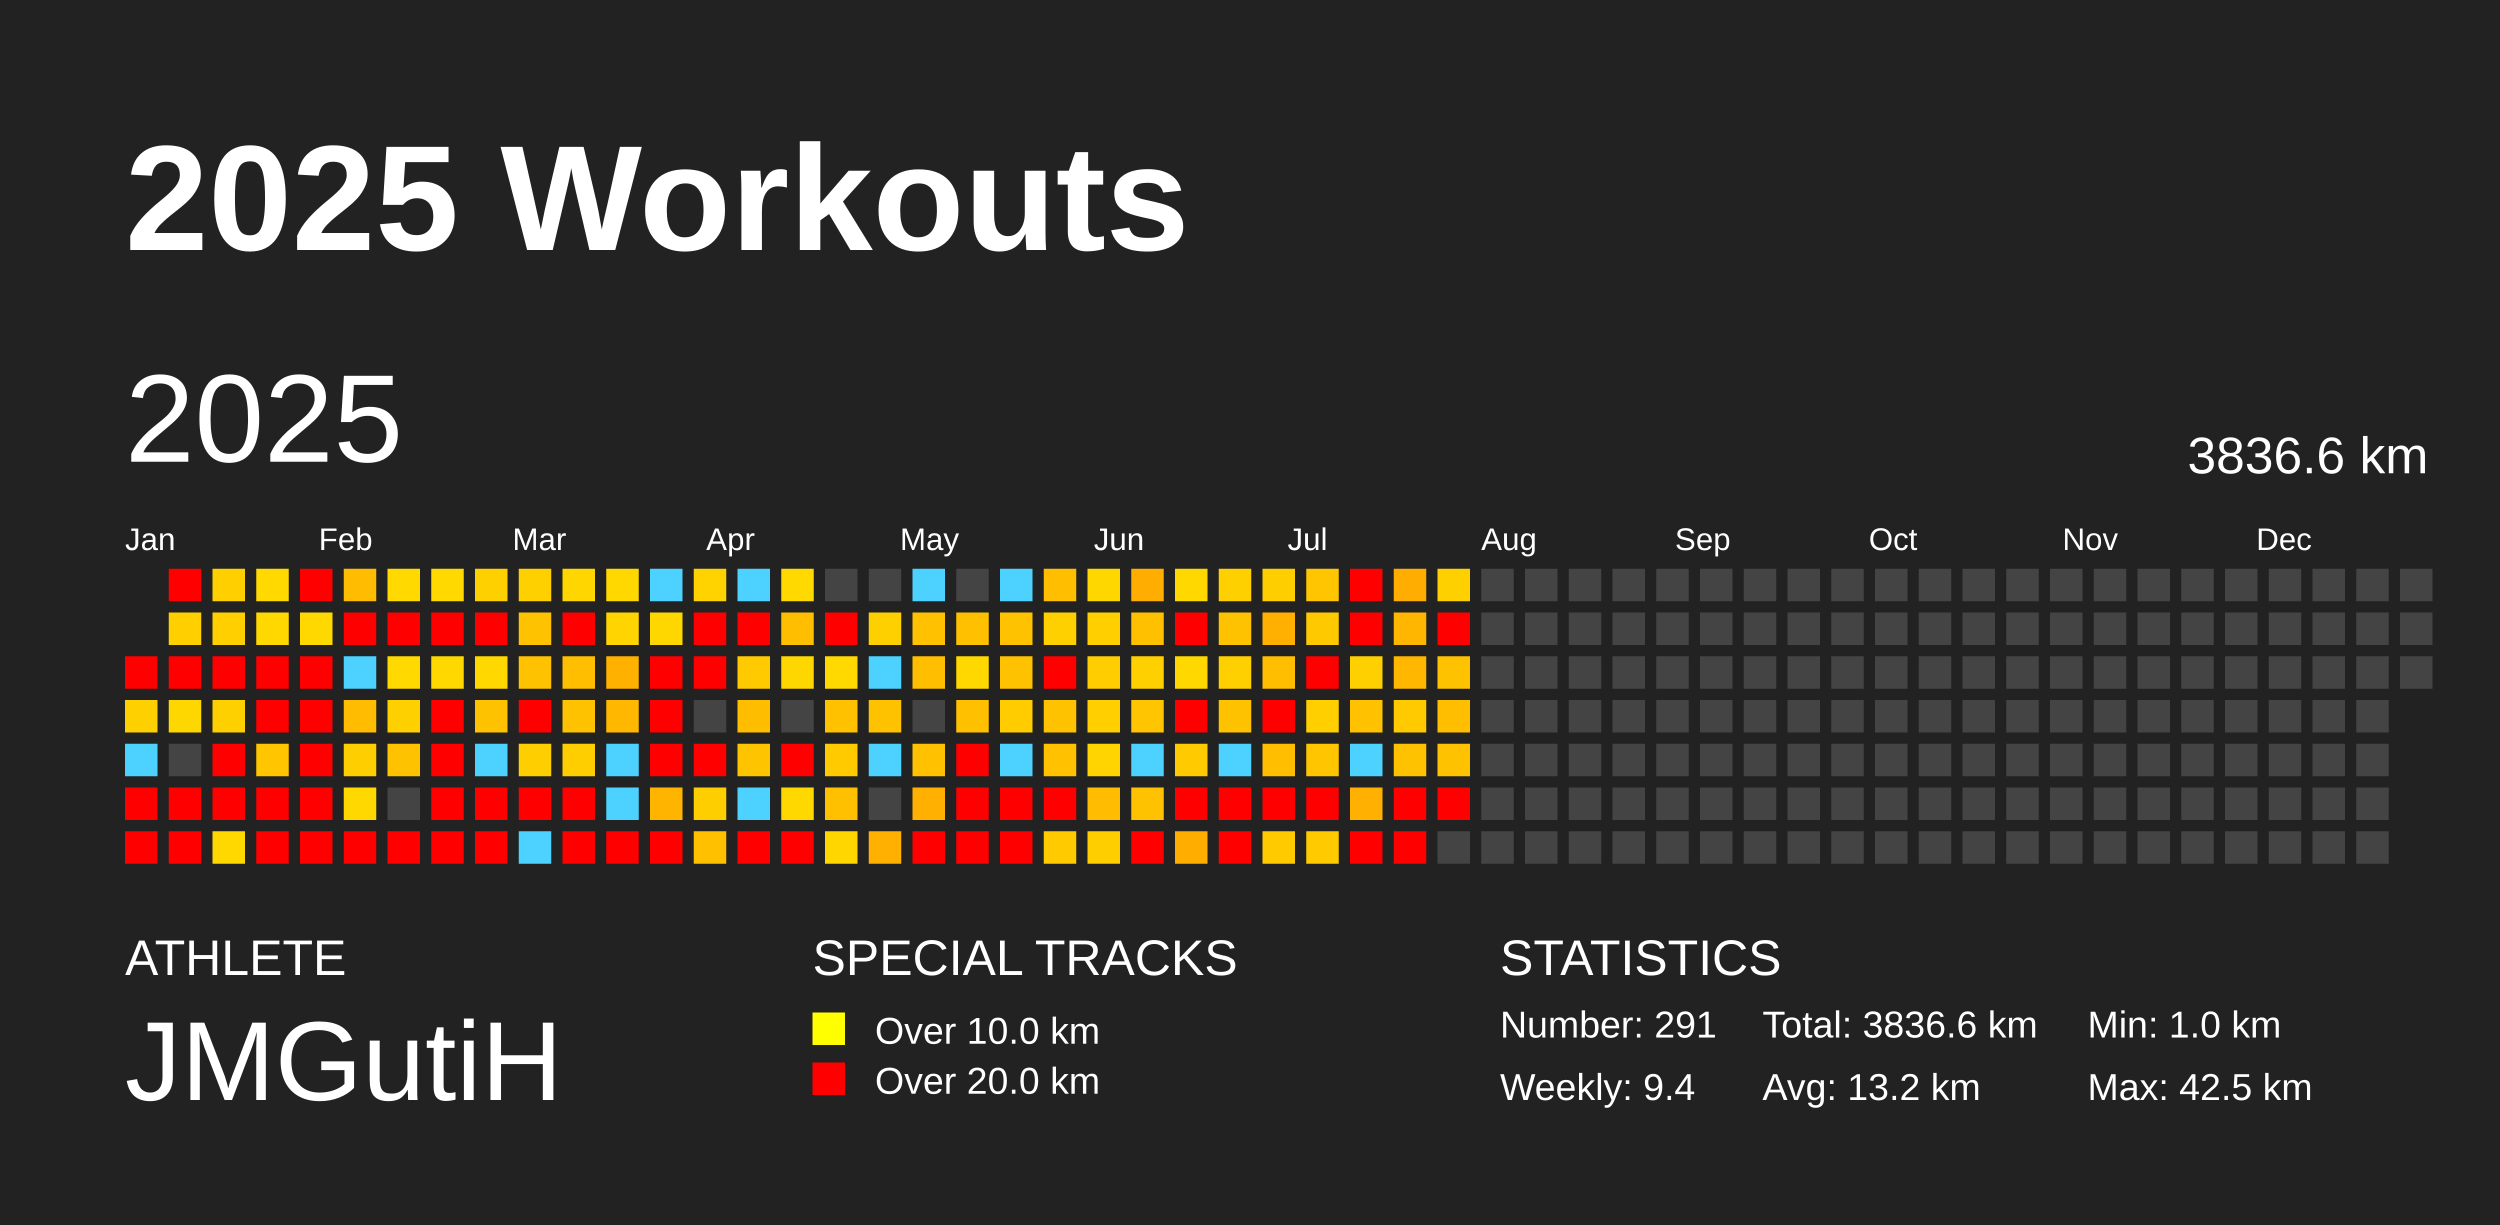
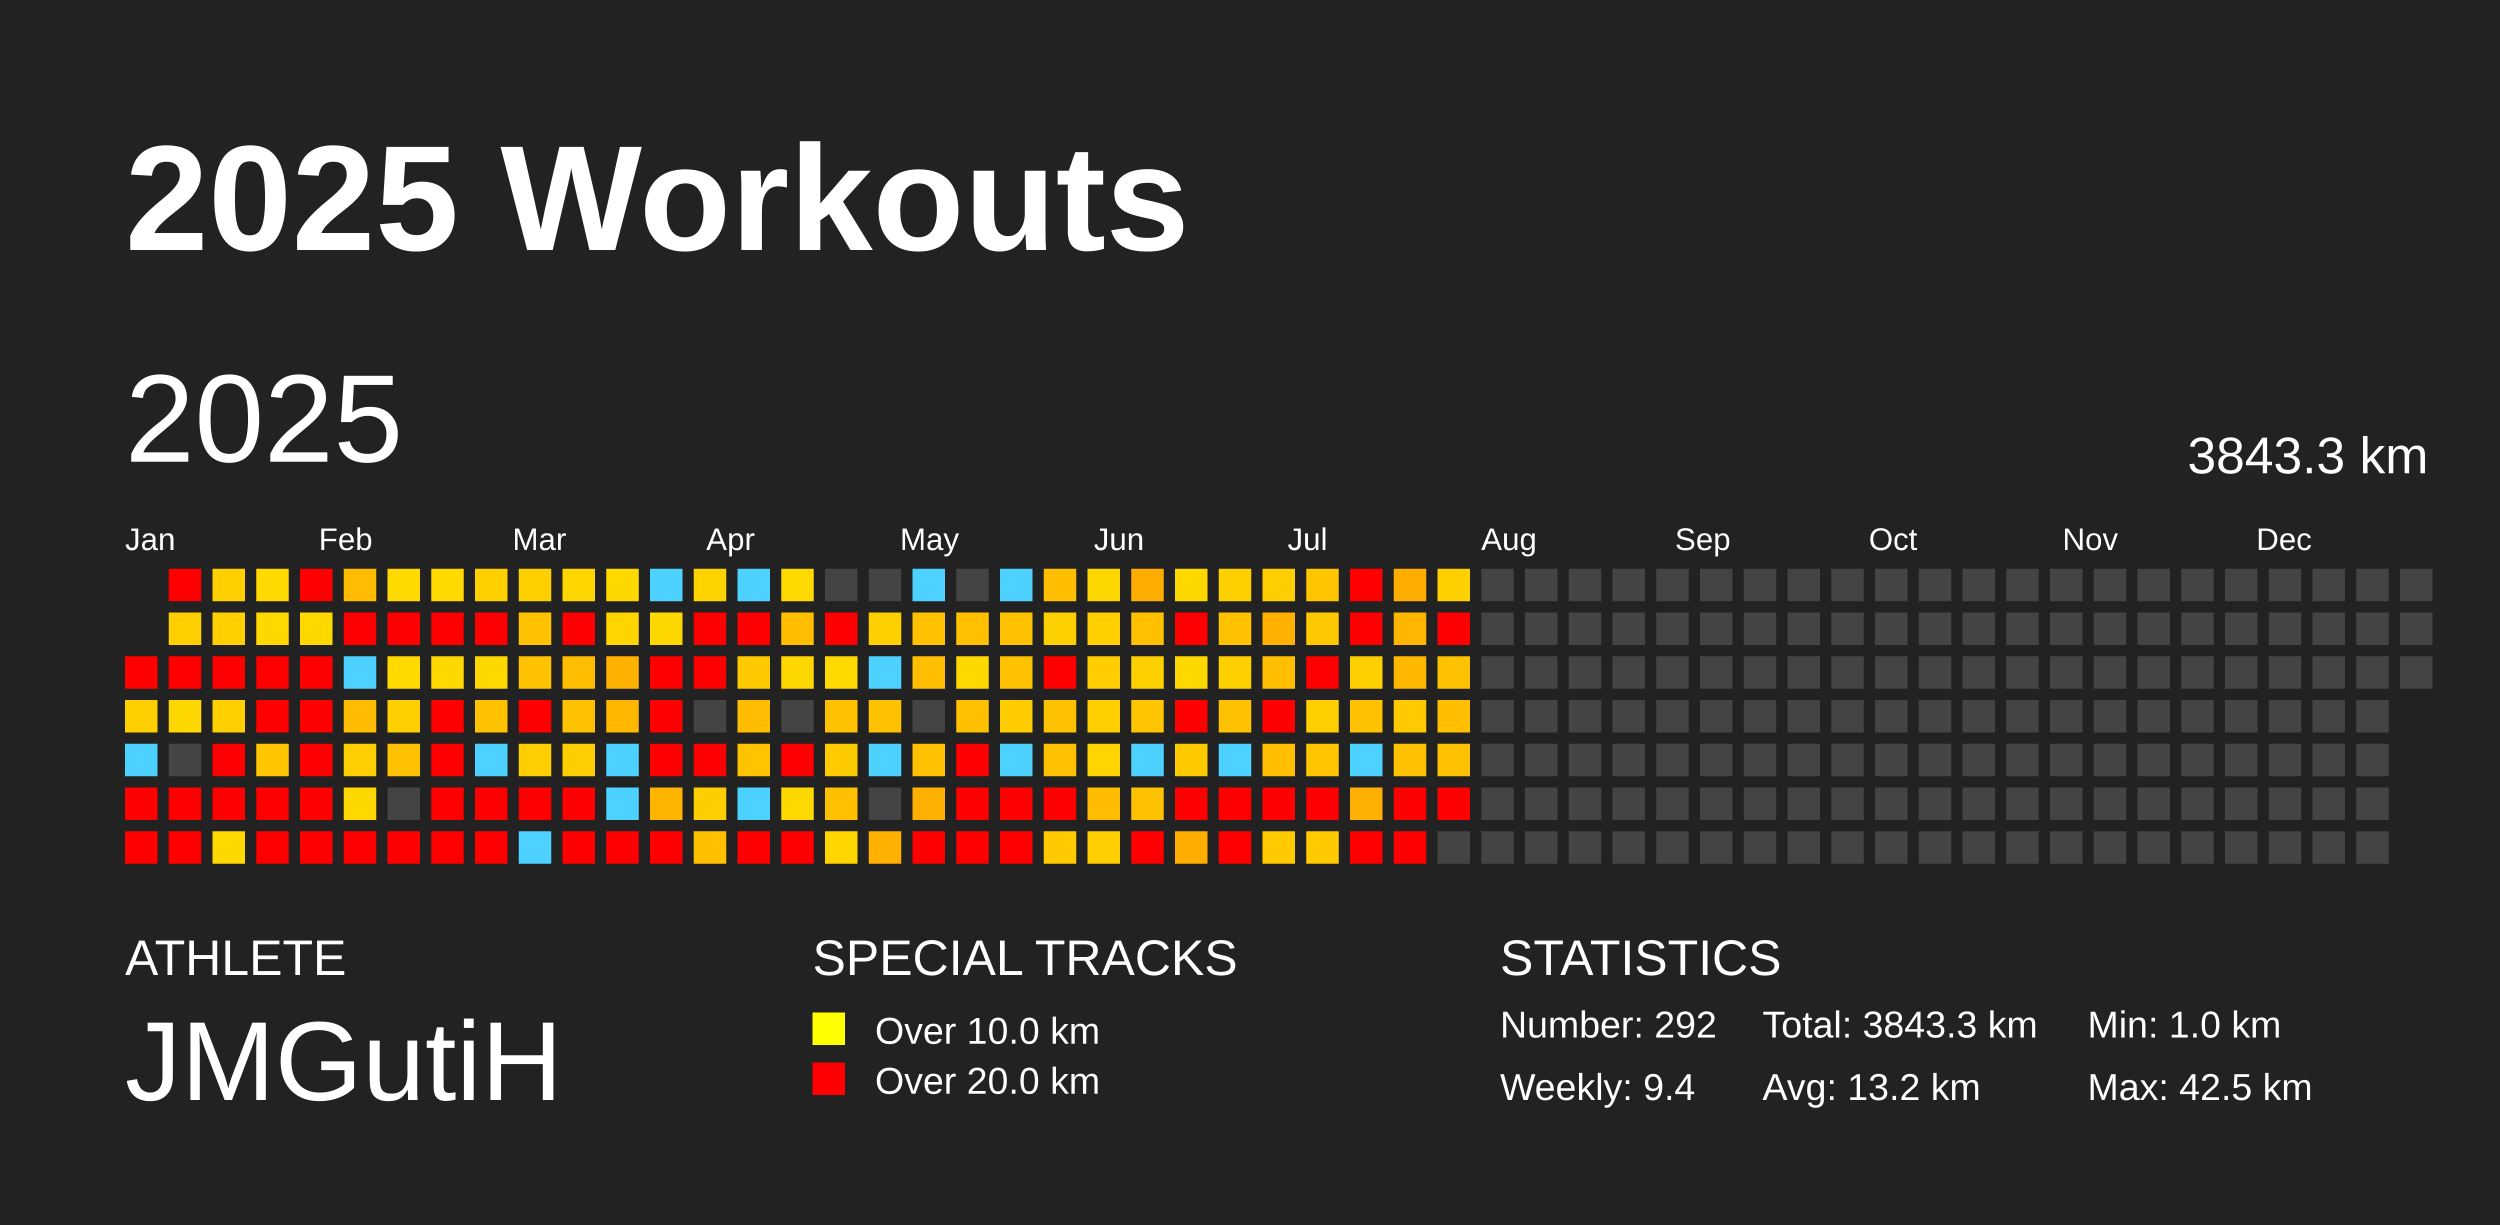
<svg xmlns="http://www.w3.org/2000/svg" baseProfile="full" height="98mm" version="1.1" viewBox="0,0,200,98" width="200mm">
  <defs />
  <rect fill="#222222" height="98" width="200" x="0" y="0" />
  <text fill="#FFFFFF" style="font-size:12px; font-family:Arial; font-weight:bold;" x="10" y="20">2025 Workouts</text>
  <text fill="#FFFFFF" style="font-size:4px; font-family:Arial" x="10" y="78">ATHLETE</text>
  <text fill="#FFFFFF" style="font-size:9px; font-family:Arial" x="10" y="88">JMGutiH</text>
  <text fill="#FFFFFF" style="font-size:4px; font-family:Arial" x="65" y="78">SPECIAL TRACKS</text>
  <rect fill="yellow" height="2.6" width="2.6" x="65" y="81" />
  <text fill="#FFFFFF" style="font-size:3px; font-family:Arial" x="70" y="83.5">Over 10.0 km</text>
  <rect fill="red" height="2.6" width="2.6" x="65" y="85" />
  <text fill="#FFFFFF" style="font-size:3px; font-family:Arial" x="70" y="87.5">Over 20.0 km</text>
  <text fill="#FFFFFF" style="font-size:4px; font-family:Arial" x="120" y="78">STATISTICS</text>
-   <text fill="#FFFFFF" style="font-size:3px; font-family:Arial" x="120" y="83">Number: 291</text>
+   <text fill="#FFFFFF" style="font-size:3px; font-family:Arial" x="120" y="83">Number: 292</text>
  <text fill="#FFFFFF" style="font-size:3px; font-family:Arial" x="120" y="88">Weekly: 9.4</text>
-   <text fill="#FFFFFF" style="font-size:3px; font-family:Arial" x="141" y="83">Total: 3836.6 km</text>
+   <text fill="#FFFFFF" style="font-size:3px; font-family:Arial" x="141" y="83">Total: 3843.3 km</text>
  <text fill="#FFFFFF" style="font-size:3px; font-family:Arial" x="141" y="88">Avg: 13.2 km</text>
  <text fill="#FFFFFF" style="font-size:3px; font-family:Arial" x="167" y="83">Min: 1.0 km</text>
  <text fill="#FFFFFF" style="font-size:3px; font-family:Arial" x="167" y="88">Max: 42.5 km</text>
  <text dominant-baseline="hanging" fill="#FFFFFF" style="font-size:10.0px; font-family:Arial;" x="10" y="30">2025</text>
-   <text dominant-baseline="hanging" fill="#FFFFFF" style="font-size:4.125px; font-family:Arial;" x="175" y="35">3836.6 km</text>
+   <text dominant-baseline="hanging" fill="#FFFFFF" style="font-size:4.125px; font-family:Arial;" x="175" y="35">3843.3 km</text>
  <text fill="#FFFFFF" style="font-size:2.5px; font-family:Arial" x="10.0" y="44">Jan</text>
  <text fill="#FFFFFF" style="font-size:2.5px; font-family:Arial" x="25.5" y="44">Feb</text>
  <text fill="#FFFFFF" style="font-size:2.5px; font-family:Arial" x="41.0" y="44">Mar</text>
  <text fill="#FFFFFF" style="font-size:2.5px; font-family:Arial" x="56.5" y="44">Apr</text>
  <text fill="#FFFFFF" style="font-size:2.5px; font-family:Arial" x="72.0" y="44">May</text>
  <text fill="#FFFFFF" style="font-size:2.5px; font-family:Arial" x="87.5" y="44">Jun</text>
  <text fill="#FFFFFF" style="font-size:2.5px; font-family:Arial" x="103.0" y="44">Jul</text>
  <text fill="#FFFFFF" style="font-size:2.5px; font-family:Arial" x="118.5" y="44">Aug</text>
  <text fill="#FFFFFF" style="font-size:2.5px; font-family:Arial" x="134.0" y="44">Sep</text>
  <text fill="#FFFFFF" style="font-size:2.5px; font-family:Arial" x="149.5" y="44">Oct</text>
  <text fill="#FFFFFF" style="font-size:2.5px; font-family:Arial" x="165.0" y="44">Nov</text>
  <text fill="#FFFFFF" style="font-size:2.5px; font-family:Arial" x="180.5" y="44">Dec</text>
  <rect fill="red" height="2.6" width="2.6" x="10.0" y="52.5" />
  <rect fill="#ffd000" height="2.6" width="2.6" x="10.0" y="56.0" />
  <rect fill="#4dd2ff" height="2.6" width="2.6" x="10.0" y="59.5" />
  <rect fill="red" height="2.6" width="2.6" x="10.0" y="63.0" />
  <rect fill="red" height="2.6" width="2.6" x="10.0" y="66.5" />
  <rect fill="red" height="2.6" width="2.6" x="13.5" y="45.5" />
  <rect fill="#ffcf00" height="2.6" width="2.6" x="13.5" y="49.0" />
  <rect fill="red" height="2.6" width="2.6" x="13.5" y="52.5" />
  <rect fill="#ffd700" height="2.6" width="2.6" x="13.5" y="56.0" />
  <rect fill="#444444" height="2.6" width="2.6" x="13.5" y="59.5" />
  <rect fill="red" height="2.6" width="2.6" x="13.5" y="63.0" />
  <rect fill="red" height="2.6" width="2.6" x="13.5" y="66.5" />
  <rect fill="#ffcf00" height="2.6" width="2.6" x="17.0" y="45.5" />
  <rect fill="#ffcf00" height="2.6" width="2.6" x="17.0" y="49.0" />
  <rect fill="red" height="2.6" width="2.6" x="17.0" y="52.5" />
  <rect fill="#ffd000" height="2.6" width="2.6" x="17.0" y="56.0" />
  <rect fill="red" height="2.6" width="2.6" x="17.0" y="59.5" />
  <rect fill="red" height="2.6" width="2.6" x="17.0" y="63.0" />
  <rect fill="#ffd800" height="2.6" width="2.6" x="17.0" y="66.5" />
  <rect fill="#ffd900" height="2.6" width="2.6" x="20.5" y="45.5" />
  <rect fill="#ffd800" height="2.6" width="2.6" x="20.5" y="49.0" />
  <rect fill="red" height="2.6" width="2.6" x="20.5" y="52.5" />
  <rect fill="red" height="2.6" width="2.6" x="20.5" y="56.0" />
  <rect fill="#ffc600" height="2.6" width="2.6" x="20.5" y="59.5" />
  <rect fill="red" height="2.6" width="2.6" x="20.5" y="63.0" />
  <rect fill="red" height="2.6" width="2.6" x="20.5" y="66.5" />
  <rect fill="red" height="2.6" width="2.6" x="24.0" y="45.5" />
  <rect fill="#ffd800" height="2.6" width="2.6" x="24.0" y="49.0" />
  <rect fill="red" height="2.6" width="2.6" x="24.0" y="52.5" />
  <rect fill="red" height="2.6" width="2.6" x="24.0" y="56.0" />
  <rect fill="red" height="2.6" width="2.6" x="24.0" y="59.5" />
  <rect fill="red" height="2.6" width="2.6" x="24.0" y="63.0" />
  <rect fill="red" height="2.6" width="2.6" x="24.0" y="66.5" />
  <rect fill="#ffbc00" height="2.6" width="2.6" x="27.5" y="45.5" />
  <rect fill="red" height="2.6" width="2.6" x="27.5" y="49.0" />
  <rect fill="#4dd2ff" height="2.6" width="2.6" x="27.5" y="52.5" />
  <rect fill="#ffbc00" height="2.6" width="2.6" x="27.5" y="56.0" />
  <rect fill="#ffce00" height="2.6" width="2.6" x="27.5" y="59.5" />
  <rect fill="#ffd800" height="2.6" width="2.6" x="27.5" y="63.0" />
  <rect fill="red" height="2.6" width="2.6" x="27.5" y="66.5" />
  <rect fill="#ffd900" height="2.6" width="2.6" x="31.0" y="45.5" />
  <rect fill="red" height="2.6" width="2.6" x="31.0" y="49.0" />
  <rect fill="#ffd900" height="2.6" width="2.6" x="31.0" y="52.5" />
  <rect fill="#ffd000" height="2.6" width="2.6" x="31.0" y="56.0" />
  <rect fill="#ffc200" height="2.6" width="2.6" x="31.0" y="59.5" />
  <rect fill="#444444" height="2.6" width="2.6" x="31.0" y="63.0" />
  <rect fill="red" height="2.6" width="2.6" x="31.0" y="66.5" />
  <rect fill="#ffd900" height="2.6" width="2.6" x="34.5" y="45.5" />
  <rect fill="red" height="2.6" width="2.6" x="34.5" y="49.0" />
  <rect fill="#ffd800" height="2.6" width="2.6" x="34.5" y="52.5" />
  <rect fill="red" height="2.6" width="2.6" x="34.5" y="56.0" />
  <rect fill="red" height="2.6" width="2.6" x="34.5" y="59.5" />
  <rect fill="red" height="2.6" width="2.6" x="34.5" y="63.0" />
  <rect fill="red" height="2.6" width="2.6" x="34.5" y="66.5" />
  <rect fill="#ffd000" height="2.6" width="2.6" x="38.0" y="45.5" />
  <rect fill="red" height="2.6" width="2.6" x="38.0" y="49.0" />
  <rect fill="#ffd800" height="2.6" width="2.6" x="38.0" y="52.5" />
  <rect fill="#ffc200" height="2.6" width="2.6" x="38.0" y="56.0" />
  <rect fill="#4dd2ff" height="2.6" width="2.6" x="38.0" y="59.5" />
  <rect fill="red" height="2.6" width="2.6" x="38.0" y="63.0" />
  <rect fill="red" height="2.6" width="2.6" x="38.0" y="66.5" />
  <rect fill="#ffd000" height="2.6" width="2.6" x="41.5" y="45.5" />
  <rect fill="#ffc200" height="2.6" width="2.6" x="41.5" y="49.0" />
  <rect fill="#ffc200" height="2.6" width="2.6" x="41.5" y="52.5" />
  <rect fill="red" height="2.6" width="2.6" x="41.5" y="56.0" />
  <rect fill="#ffce00" height="2.6" width="2.6" x="41.5" y="59.5" />
  <rect fill="red" height="2.6" width="2.6" x="41.5" y="63.0" />
  <rect fill="#4dd2ff" height="2.6" width="2.6" x="41.5" y="66.5" />
  <rect fill="#ffd600" height="2.6" width="2.6" x="45.0" y="45.5" />
  <rect fill="red" height="2.6" width="2.6" x="45.0" y="49.0" />
  <rect fill="#ffbe00" height="2.6" width="2.6" x="45.0" y="52.5" />
  <rect fill="#ffc200" height="2.6" width="2.6" x="45.0" y="56.0" />
  <rect fill="#ffce00" height="2.6" width="2.6" x="45.0" y="59.5" />
  <rect fill="red" height="2.6" width="2.6" x="45.0" y="63.0" />
  <rect fill="red" height="2.6" width="2.6" x="45.0" y="66.5" />
  <rect fill="#ffd800" height="2.6" width="2.6" x="48.5" y="45.5" />
  <rect fill="#ffd400" height="2.6" width="2.6" x="48.5" y="49.0" />
  <rect fill="#ffb100" height="2.6" width="2.6" x="48.5" y="52.5" />
  <rect fill="#ffb700" height="2.6" width="2.6" x="48.5" y="56.0" />
  <rect fill="#4dd2ff" height="2.6" width="2.6" x="48.5" y="59.5" />
  <rect fill="#4dd2ff" height="2.6" width="2.6" x="48.5" y="63.0" />
  <rect fill="red" height="2.6" width="2.6" x="48.5" y="66.5" />
  <rect fill="#4dd2ff" height="2.6" width="2.6" x="52.0" y="45.5" />
  <rect fill="#ffd700" height="2.6" width="2.6" x="52.0" y="49.0" />
  <rect fill="red" height="2.6" width="2.6" x="52.0" y="52.5" />
  <rect fill="red" height="2.6" width="2.6" x="52.0" y="56.0" />
  <rect fill="red" height="2.6" width="2.6" x="52.0" y="59.5" />
  <rect fill="#ffb500" height="2.6" width="2.6" x="52.0" y="63.0" />
  <rect fill="red" height="2.6" width="2.6" x="52.0" y="66.5" />
  <rect fill="#ffd300" height="2.6" width="2.6" x="55.5" y="45.5" />
  <rect fill="red" height="2.6" width="2.6" x="55.5" y="49.0" />
  <rect fill="red" height="2.6" width="2.6" x="55.5" y="52.5" />
  <rect fill="#444444" height="2.6" width="2.6" x="55.5" y="56.0" />
  <rect fill="red" height="2.6" width="2.6" x="55.5" y="59.5" />
  <rect fill="#ffce00" height="2.6" width="2.6" x="55.5" y="63.0" />
  <rect fill="#ffc000" height="2.6" width="2.6" x="55.5" y="66.5" />
  <rect fill="#4dd2ff" height="2.6" width="2.6" x="59.0" y="45.5" />
  <rect fill="red" height="2.6" width="2.6" x="59.0" y="49.0" />
  <rect fill="#ffcb00" height="2.6" width="2.6" x="59.0" y="52.5" />
  <rect fill="#ffbd00" height="2.6" width="2.6" x="59.0" y="56.0" />
  <rect fill="#ffc400" height="2.6" width="2.6" x="59.0" y="59.5" />
  <rect fill="#4dd2ff" height="2.6" width="2.6" x="59.0" y="63.0" />
  <rect fill="red" height="2.6" width="2.6" x="59.0" y="66.5" />
  <rect fill="#ffd900" height="2.6" width="2.6" x="62.5" y="45.5" />
  <rect fill="#ffbe00" height="2.6" width="2.6" x="62.5" y="49.0" />
  <rect fill="#ffd700" height="2.6" width="2.6" x="62.5" y="52.5" />
  <rect fill="#444444" height="2.6" width="2.6" x="62.5" y="56.0" />
  <rect fill="red" height="2.6" width="2.6" x="62.5" y="59.5" />
  <rect fill="#ffd800" height="2.6" width="2.6" x="62.5" y="63.0" />
  <rect fill="red" height="2.6" width="2.6" x="62.5" y="66.5" />
  <rect fill="#444444" height="2.6" width="2.6" x="66.0" y="45.5" />
  <rect fill="red" height="2.6" width="2.6" x="66.0" y="49.0" />
  <rect fill="#ffd900" height="2.6" width="2.6" x="66.0" y="52.5" />
  <rect fill="#ffc100" height="2.6" width="2.6" x="66.0" y="56.0" />
  <rect fill="#ffca00" height="2.6" width="2.6" x="66.0" y="59.5" />
  <rect fill="#ffc000" height="2.6" width="2.6" x="66.0" y="63.0" />
  <rect fill="#ffd600" height="2.6" width="2.6" x="66.0" y="66.5" />
  <rect fill="#444444" height="2.6" width="2.6" x="69.5" y="45.5" />
  <rect fill="#ffd000" height="2.6" width="2.6" x="69.5" y="49.0" />
  <rect fill="#4dd2ff" height="2.6" width="2.6" x="69.5" y="52.5" />
  <rect fill="#ffc200" height="2.6" width="2.6" x="69.5" y="56.0" />
  <rect fill="#4dd2ff" height="2.6" width="2.6" x="69.5" y="59.5" />
  <rect fill="#444444" height="2.6" width="2.6" x="69.5" y="63.0" />
  <rect fill="#ffb000" height="2.6" width="2.6" x="69.5" y="66.5" />
  <rect fill="#4dd2ff" height="2.6" width="2.6" x="73.0" y="45.5" />
  <rect fill="#ffc100" height="2.6" width="2.6" x="73.0" y="49.0" />
  <rect fill="#ffbe00" height="2.6" width="2.6" x="73.0" y="52.5" />
  <rect fill="#444444" height="2.6" width="2.6" x="73.0" y="56.0" />
  <rect fill="#ffc100" height="2.6" width="2.6" x="73.0" y="59.5" />
  <rect fill="#ffb000" height="2.6" width="2.6" x="73.0" y="63.0" />
  <rect fill="red" height="2.6" width="2.6" x="73.0" y="66.5" />
  <rect fill="#444444" height="2.6" width="2.6" x="76.5" y="45.5" />
  <rect fill="#ffc000" height="2.6" width="2.6" x="76.5" y="49.0" />
  <rect fill="#ffd800" height="2.6" width="2.6" x="76.5" y="52.5" />
  <rect fill="#ffc000" height="2.6" width="2.6" x="76.5" y="56.0" />
  <rect fill="red" height="2.6" width="2.6" x="76.5" y="59.5" />
  <rect fill="red" height="2.6" width="2.6" x="76.5" y="63.0" />
  <rect fill="red" height="2.6" width="2.6" x="76.5" y="66.5" />
  <rect fill="#4dd2ff" height="2.6" width="2.6" x="80.0" y="45.5" />
  <rect fill="#ffc200" height="2.6" width="2.6" x="80.0" y="49.0" />
  <rect fill="#ffc200" height="2.6" width="2.6" x="80.0" y="52.5" />
  <rect fill="#ffcc00" height="2.6" width="2.6" x="80.0" y="56.0" />
  <rect fill="#4dd2ff" height="2.6" width="2.6" x="80.0" y="59.5" />
  <rect fill="red" height="2.6" width="2.6" x="80.0" y="63.0" />
  <rect fill="red" height="2.6" width="2.6" x="80.0" y="66.5" />
  <rect fill="#ffbf00" height="2.6" width="2.6" x="83.5" y="45.5" />
  <rect fill="#ffd000" height="2.6" width="2.6" x="83.5" y="49.0" />
  <rect fill="red" height="2.6" width="2.6" x="83.5" y="52.5" />
  <rect fill="#ffc200" height="2.6" width="2.6" x="83.5" y="56.0" />
  <rect fill="#ffc100" height="2.6" width="2.6" x="83.5" y="59.5" />
  <rect fill="red" height="2.6" width="2.6" x="83.5" y="63.0" />
  <rect fill="#ffcb00" height="2.6" width="2.6" x="83.5" y="66.5" />
  <rect fill="#ffd700" height="2.6" width="2.6" x="87.0" y="45.5" />
  <rect fill="#ffcf00" height="2.6" width="2.6" x="87.0" y="49.0" />
  <rect fill="#ffcd00" height="2.6" width="2.6" x="87.0" y="52.5" />
  <rect fill="#ffcf00" height="2.6" width="2.6" x="87.0" y="56.0" />
  <rect fill="#ffd400" height="2.6" width="2.6" x="87.0" y="59.5" />
  <rect fill="#ffbc00" height="2.6" width="2.6" x="87.0" y="63.0" />
  <rect fill="#ffce00" height="2.6" width="2.6" x="87.0" y="66.5" />
  <rect fill="#ffad00" height="2.6" width="2.6" x="90.5" y="45.5" />
  <rect fill="#ffc000" height="2.6" width="2.6" x="90.5" y="49.0" />
  <rect fill="#ffd000" height="2.6" width="2.6" x="90.5" y="52.5" />
  <rect fill="#ffc500" height="2.6" width="2.6" x="90.5" y="56.0" />
  <rect fill="#4dd2ff" height="2.6" width="2.6" x="90.5" y="59.5" />
  <rect fill="#ffc200" height="2.6" width="2.6" x="90.5" y="63.0" />
  <rect fill="red" height="2.6" width="2.6" x="90.5" y="66.5" />
  <rect fill="#ffd800" height="2.6" width="2.6" x="94.0" y="45.5" />
  <rect fill="red" height="2.6" width="2.6" x="94.0" y="49.0" />
  <rect fill="#ffd800" height="2.6" width="2.6" x="94.0" y="52.5" />
  <rect fill="red" height="2.6" width="2.6" x="94.0" y="56.0" />
  <rect fill="#ffca00" height="2.6" width="2.6" x="94.0" y="59.5" />
  <rect fill="red" height="2.6" width="2.6" x="94.0" y="63.0" />
  <rect fill="#ffae00" height="2.6" width="2.6" x="94.0" y="66.5" />
  <rect fill="#ffd000" height="2.6" width="2.6" x="97.5" y="45.5" />
  <rect fill="#ffc200" height="2.6" width="2.6" x="97.5" y="49.0" />
  <rect fill="#ffd000" height="2.6" width="2.6" x="97.5" y="52.5" />
  <rect fill="#ffc200" height="2.6" width="2.6" x="97.5" y="56.0" />
  <rect fill="#4dd2ff" height="2.6" width="2.6" x="97.5" y="59.5" />
  <rect fill="red" height="2.6" width="2.6" x="97.5" y="63.0" />
  <rect fill="red" height="2.6" width="2.6" x="97.5" y="66.5" />
  <rect fill="#ffce00" height="2.6" width="2.6" x="101.0" y="45.5" />
  <rect fill="#ffb000" height="2.6" width="2.6" x="101.0" y="49.0" />
  <rect fill="#ffbe00" height="2.6" width="2.6" x="101.0" y="52.5" />
  <rect fill="red" height="2.6" width="2.6" x="101.0" y="56.0" />
  <rect fill="#ffbe00" height="2.6" width="2.6" x="101.0" y="59.5" />
  <rect fill="red" height="2.6" width="2.6" x="101.0" y="63.0" />
  <rect fill="#ffcb00" height="2.6" width="2.6" x="101.0" y="66.5" />
  <rect fill="#ffc500" height="2.6" width="2.6" x="104.5" y="45.5" />
  <rect fill="#ffc900" height="2.6" width="2.6" x="104.5" y="49.0" />
  <rect fill="red" height="2.6" width="2.6" x="104.5" y="52.5" />
  <rect fill="#ffcf00" height="2.6" width="2.6" x="104.5" y="56.0" />
  <rect fill="#ffc600" height="2.6" width="2.6" x="104.5" y="59.5" />
  <rect fill="red" height="2.6" width="2.6" x="104.5" y="63.0" />
  <rect fill="#ffcb00" height="2.6" width="2.6" x="104.5" y="66.5" />
  <rect fill="red" height="2.6" width="2.6" x="108.0" y="45.5" />
  <rect fill="red" height="2.6" width="2.6" x="108.0" y="49.0" />
  <rect fill="#ffd000" height="2.6" width="2.6" x="108.0" y="52.5" />
  <rect fill="#ffc100" height="2.6" width="2.6" x="108.0" y="56.0" />
  <rect fill="#4dd2ff" height="2.6" width="2.6" x="108.0" y="59.5" />
  <rect fill="#ffb000" height="2.6" width="2.6" x="108.0" y="63.0" />
  <rect fill="red" height="2.6" width="2.6" x="108.0" y="66.5" />
  <rect fill="#ffad00" height="2.6" width="2.6" x="111.5" y="45.5" />
  <rect fill="#ffb600" height="2.6" width="2.6" x="111.5" y="49.0" />
  <rect fill="#ffb700" height="2.6" width="2.6" x="111.5" y="52.5" />
  <rect fill="#ffcb00" height="2.6" width="2.6" x="111.5" y="56.0" />
  <rect fill="#ffc200" height="2.6" width="2.6" x="111.5" y="59.5" />
  <rect fill="red" height="2.6" width="2.6" x="111.5" y="63.0" />
  <rect fill="red" height="2.6" width="2.6" x="111.5" y="66.5" />
  <rect fill="#ffd000" height="2.6" width="2.6" x="115.0" y="45.5" />
  <rect fill="red" height="2.6" width="2.6" x="115.0" y="49.0" />
  <rect fill="#ffc200" height="2.6" width="2.6" x="115.0" y="52.5" />
  <rect fill="#ffbe00" height="2.6" width="2.6" x="115.0" y="56.0" />
  <rect fill="#ffc200" height="2.6" width="2.6" x="115.0" y="59.5" />
  <rect fill="red" height="2.6" width="2.6" x="115.0" y="63.0" />
  <rect fill="#444444" height="2.6" width="2.6" x="115.0" y="66.5" />
  <rect fill="#444444" height="2.6" width="2.6" x="118.5" y="45.5" />
  <rect fill="#444444" height="2.6" width="2.6" x="118.5" y="49.0" />
  <rect fill="#444444" height="2.6" width="2.6" x="118.5" y="52.5" />
  <rect fill="#444444" height="2.6" width="2.6" x="118.5" y="56.0" />
  <rect fill="#444444" height="2.6" width="2.6" x="118.5" y="59.5" />
  <rect fill="#444444" height="2.6" width="2.6" x="118.5" y="63.0" />
  <rect fill="#444444" height="2.6" width="2.6" x="118.5" y="66.5" />
  <rect fill="#444444" height="2.6" width="2.6" x="122.0" y="45.5" />
  <rect fill="#444444" height="2.6" width="2.6" x="122.0" y="49.0" />
  <rect fill="#444444" height="2.6" width="2.6" x="122.0" y="52.5" />
  <rect fill="#444444" height="2.6" width="2.6" x="122.0" y="56.0" />
  <rect fill="#444444" height="2.6" width="2.6" x="122.0" y="59.5" />
  <rect fill="#444444" height="2.6" width="2.6" x="122.0" y="63.0" />
  <rect fill="#444444" height="2.6" width="2.6" x="122.0" y="66.5" />
  <rect fill="#444444" height="2.6" width="2.6" x="125.5" y="45.5" />
  <rect fill="#444444" height="2.6" width="2.6" x="125.5" y="49.0" />
  <rect fill="#444444" height="2.6" width="2.6" x="125.5" y="52.5" />
  <rect fill="#444444" height="2.6" width="2.6" x="125.5" y="56.0" />
  <rect fill="#444444" height="2.6" width="2.6" x="125.5" y="59.5" />
  <rect fill="#444444" height="2.6" width="2.6" x="125.5" y="63.0" />
  <rect fill="#444444" height="2.6" width="2.6" x="125.5" y="66.5" />
  <rect fill="#444444" height="2.6" width="2.6" x="129.0" y="45.5" />
  <rect fill="#444444" height="2.6" width="2.6" x="129.0" y="49.0" />
  <rect fill="#444444" height="2.6" width="2.6" x="129.0" y="52.5" />
  <rect fill="#444444" height="2.6" width="2.6" x="129.0" y="56.0" />
  <rect fill="#444444" height="2.6" width="2.6" x="129.0" y="59.5" />
  <rect fill="#444444" height="2.6" width="2.6" x="129.0" y="63.0" />
  <rect fill="#444444" height="2.6" width="2.6" x="129.0" y="66.5" />
  <rect fill="#444444" height="2.6" width="2.6" x="132.5" y="45.5" />
  <rect fill="#444444" height="2.6" width="2.6" x="132.5" y="49.0" />
  <rect fill="#444444" height="2.6" width="2.6" x="132.5" y="52.5" />
  <rect fill="#444444" height="2.6" width="2.6" x="132.5" y="56.0" />
  <rect fill="#444444" height="2.6" width="2.6" x="132.5" y="59.5" />
  <rect fill="#444444" height="2.6" width="2.6" x="132.5" y="63.0" />
  <rect fill="#444444" height="2.6" width="2.6" x="132.5" y="66.5" />
  <rect fill="#444444" height="2.6" width="2.6" x="136.0" y="45.5" />
  <rect fill="#444444" height="2.6" width="2.6" x="136.0" y="49.0" />
  <rect fill="#444444" height="2.6" width="2.6" x="136.0" y="52.5" />
  <rect fill="#444444" height="2.6" width="2.6" x="136.0" y="56.0" />
  <rect fill="#444444" height="2.6" width="2.6" x="136.0" y="59.5" />
  <rect fill="#444444" height="2.6" width="2.6" x="136.0" y="63.0" />
  <rect fill="#444444" height="2.6" width="2.6" x="136.0" y="66.5" />
  <rect fill="#444444" height="2.6" width="2.6" x="139.5" y="45.5" />
  <rect fill="#444444" height="2.6" width="2.6" x="139.5" y="49.0" />
  <rect fill="#444444" height="2.6" width="2.6" x="139.5" y="52.5" />
  <rect fill="#444444" height="2.6" width="2.6" x="139.5" y="56.0" />
  <rect fill="#444444" height="2.6" width="2.6" x="139.5" y="59.5" />
  <rect fill="#444444" height="2.6" width="2.6" x="139.5" y="63.0" />
  <rect fill="#444444" height="2.6" width="2.6" x="139.5" y="66.5" />
  <rect fill="#444444" height="2.6" width="2.6" x="143.0" y="45.5" />
  <rect fill="#444444" height="2.6" width="2.6" x="143.0" y="49.0" />
  <rect fill="#444444" height="2.6" width="2.6" x="143.0" y="52.5" />
  <rect fill="#444444" height="2.6" width="2.6" x="143.0" y="56.0" />
  <rect fill="#444444" height="2.6" width="2.6" x="143.0" y="59.5" />
  <rect fill="#444444" height="2.6" width="2.6" x="143.0" y="63.0" />
  <rect fill="#444444" height="2.6" width="2.6" x="143.0" y="66.5" />
  <rect fill="#444444" height="2.6" width="2.6" x="146.5" y="45.5" />
  <rect fill="#444444" height="2.6" width="2.6" x="146.5" y="49.0" />
  <rect fill="#444444" height="2.6" width="2.6" x="146.5" y="52.5" />
  <rect fill="#444444" height="2.6" width="2.6" x="146.5" y="56.0" />
  <rect fill="#444444" height="2.6" width="2.6" x="146.5" y="59.5" />
  <rect fill="#444444" height="2.6" width="2.6" x="146.5" y="63.0" />
  <rect fill="#444444" height="2.6" width="2.6" x="146.5" y="66.5" />
  <rect fill="#444444" height="2.6" width="2.6" x="150.0" y="45.5" />
  <rect fill="#444444" height="2.6" width="2.6" x="150.0" y="49.0" />
  <rect fill="#444444" height="2.6" width="2.6" x="150.0" y="52.5" />
  <rect fill="#444444" height="2.6" width="2.6" x="150.0" y="56.0" />
  <rect fill="#444444" height="2.6" width="2.6" x="150.0" y="59.5" />
  <rect fill="#444444" height="2.6" width="2.6" x="150.0" y="63.0" />
  <rect fill="#444444" height="2.6" width="2.6" x="150.0" y="66.5" />
  <rect fill="#444444" height="2.6" width="2.6" x="153.5" y="45.5" />
  <rect fill="#444444" height="2.6" width="2.6" x="153.5" y="49.0" />
  <rect fill="#444444" height="2.6" width="2.6" x="153.5" y="52.5" />
  <rect fill="#444444" height="2.6" width="2.6" x="153.5" y="56.0" />
  <rect fill="#444444" height="2.6" width="2.6" x="153.5" y="59.5" />
  <rect fill="#444444" height="2.6" width="2.6" x="153.5" y="63.0" />
  <rect fill="#444444" height="2.6" width="2.6" x="153.5" y="66.5" />
  <rect fill="#444444" height="2.6" width="2.6" x="157.0" y="45.5" />
  <rect fill="#444444" height="2.6" width="2.6" x="157.0" y="49.0" />
  <rect fill="#444444" height="2.6" width="2.6" x="157.0" y="52.5" />
  <rect fill="#444444" height="2.6" width="2.6" x="157.0" y="56.0" />
  <rect fill="#444444" height="2.6" width="2.6" x="157.0" y="59.5" />
  <rect fill="#444444" height="2.6" width="2.6" x="157.0" y="63.0" />
  <rect fill="#444444" height="2.6" width="2.6" x="157.0" y="66.5" />
  <rect fill="#444444" height="2.6" width="2.6" x="160.5" y="45.5" />
  <rect fill="#444444" height="2.6" width="2.6" x="160.5" y="49.0" />
  <rect fill="#444444" height="2.6" width="2.6" x="160.5" y="52.5" />
  <rect fill="#444444" height="2.6" width="2.6" x="160.5" y="56.0" />
  <rect fill="#444444" height="2.6" width="2.6" x="160.5" y="59.5" />
  <rect fill="#444444" height="2.6" width="2.6" x="160.5" y="63.0" />
  <rect fill="#444444" height="2.6" width="2.6" x="160.5" y="66.5" />
  <rect fill="#444444" height="2.6" width="2.6" x="164.0" y="45.5" />
  <rect fill="#444444" height="2.6" width="2.6" x="164.0" y="49.0" />
  <rect fill="#444444" height="2.6" width="2.6" x="164.0" y="52.5" />
  <rect fill="#444444" height="2.6" width="2.6" x="164.0" y="56.0" />
  <rect fill="#444444" height="2.6" width="2.6" x="164.0" y="59.5" />
  <rect fill="#444444" height="2.6" width="2.6" x="164.0" y="63.0" />
  <rect fill="#444444" height="2.6" width="2.6" x="164.0" y="66.5" />
  <rect fill="#444444" height="2.6" width="2.6" x="167.5" y="45.5" />
  <rect fill="#444444" height="2.6" width="2.6" x="167.5" y="49.0" />
  <rect fill="#444444" height="2.6" width="2.6" x="167.5" y="52.5" />
  <rect fill="#444444" height="2.6" width="2.6" x="167.5" y="56.0" />
  <rect fill="#444444" height="2.6" width="2.6" x="167.5" y="59.5" />
  <rect fill="#444444" height="2.6" width="2.6" x="167.5" y="63.0" />
  <rect fill="#444444" height="2.6" width="2.6" x="167.5" y="66.5" />
  <rect fill="#444444" height="2.6" width="2.6" x="171.0" y="45.5" />
  <rect fill="#444444" height="2.6" width="2.6" x="171.0" y="49.0" />
  <rect fill="#444444" height="2.6" width="2.6" x="171.0" y="52.5" />
  <rect fill="#444444" height="2.6" width="2.6" x="171.0" y="56.0" />
  <rect fill="#444444" height="2.6" width="2.6" x="171.0" y="59.5" />
  <rect fill="#444444" height="2.6" width="2.6" x="171.0" y="63.0" />
  <rect fill="#444444" height="2.6" width="2.6" x="171.0" y="66.5" />
  <rect fill="#444444" height="2.6" width="2.6" x="174.5" y="45.5" />
  <rect fill="#444444" height="2.6" width="2.6" x="174.5" y="49.0" />
  <rect fill="#444444" height="2.6" width="2.6" x="174.5" y="52.5" />
  <rect fill="#444444" height="2.6" width="2.6" x="174.5" y="56.0" />
  <rect fill="#444444" height="2.6" width="2.6" x="174.5" y="59.5" />
  <rect fill="#444444" height="2.6" width="2.6" x="174.5" y="63.0" />
  <rect fill="#444444" height="2.6" width="2.6" x="174.5" y="66.5" />
  <rect fill="#444444" height="2.6" width="2.6" x="178.0" y="45.5" />
  <rect fill="#444444" height="2.6" width="2.6" x="178.0" y="49.0" />
  <rect fill="#444444" height="2.6" width="2.6" x="178.0" y="52.5" />
  <rect fill="#444444" height="2.6" width="2.6" x="178.0" y="56.0" />
  <rect fill="#444444" height="2.6" width="2.6" x="178.0" y="59.5" />
  <rect fill="#444444" height="2.6" width="2.6" x="178.0" y="63.0" />
  <rect fill="#444444" height="2.6" width="2.6" x="178.0" y="66.5" />
  <rect fill="#444444" height="2.6" width="2.6" x="181.5" y="45.5" />
  <rect fill="#444444" height="2.6" width="2.6" x="181.5" y="49.0" />
  <rect fill="#444444" height="2.6" width="2.6" x="181.5" y="52.5" />
  <rect fill="#444444" height="2.6" width="2.6" x="181.5" y="56.0" />
  <rect fill="#444444" height="2.6" width="2.6" x="181.5" y="59.5" />
  <rect fill="#444444" height="2.6" width="2.6" x="181.5" y="63.0" />
  <rect fill="#444444" height="2.6" width="2.6" x="181.5" y="66.5" />
  <rect fill="#444444" height="2.6" width="2.6" x="185.0" y="45.5" />
  <rect fill="#444444" height="2.6" width="2.6" x="185.0" y="49.0" />
  <rect fill="#444444" height="2.6" width="2.6" x="185.0" y="52.5" />
  <rect fill="#444444" height="2.6" width="2.6" x="185.0" y="56.0" />
  <rect fill="#444444" height="2.6" width="2.6" x="185.0" y="59.5" />
  <rect fill="#444444" height="2.6" width="2.6" x="185.0" y="63.0" />
  <rect fill="#444444" height="2.6" width="2.6" x="185.0" y="66.5" />
  <rect fill="#444444" height="2.6" width="2.6" x="188.5" y="45.5" />
  <rect fill="#444444" height="2.6" width="2.6" x="188.5" y="49.0" />
  <rect fill="#444444" height="2.6" width="2.6" x="188.5" y="52.5" />
  <rect fill="#444444" height="2.6" width="2.6" x="188.5" y="56.0" />
  <rect fill="#444444" height="2.6" width="2.6" x="188.5" y="59.5" />
  <rect fill="#444444" height="2.6" width="2.6" x="188.5" y="63.0" />
  <rect fill="#444444" height="2.6" width="2.6" x="188.5" y="66.5" />
  <rect fill="#444444" height="2.6" width="2.6" x="192.0" y="45.5" />
  <rect fill="#444444" height="2.6" width="2.6" x="192.0" y="49.0" />
  <rect fill="#444444" height="2.6" width="2.6" x="192.0" y="52.5" />
</svg>
